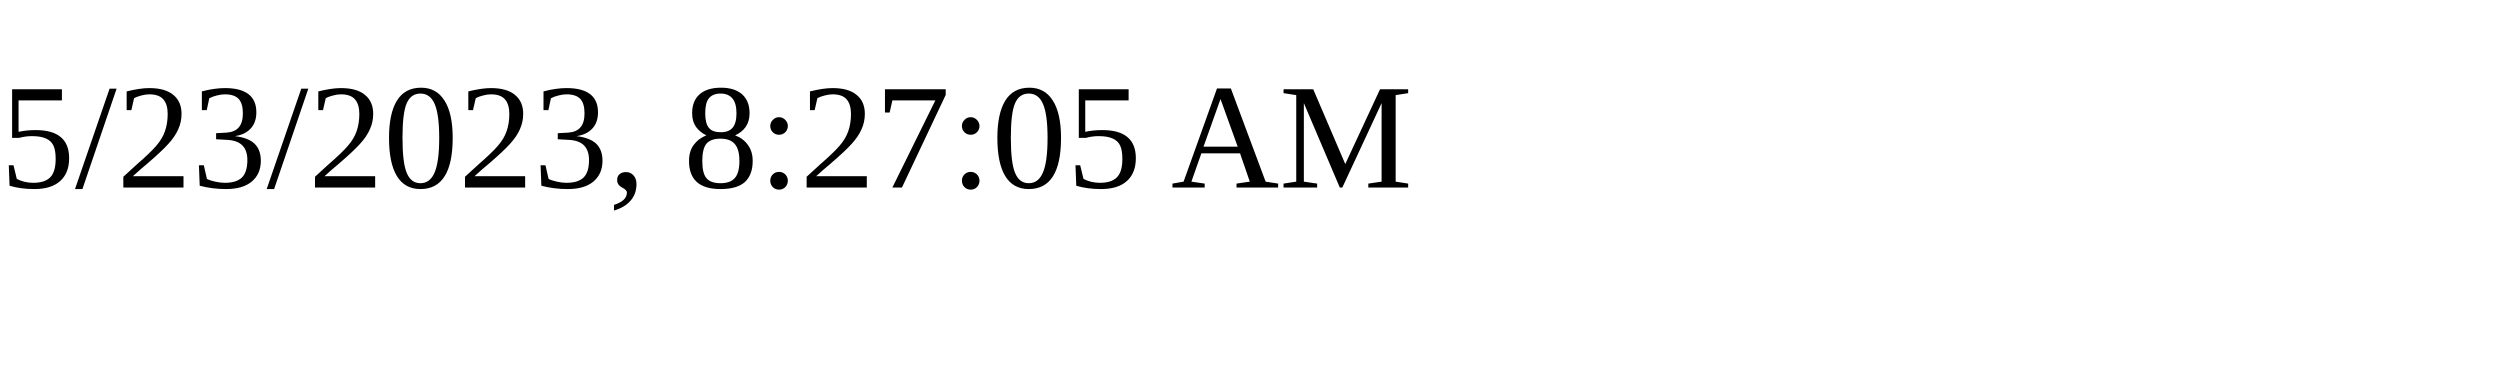
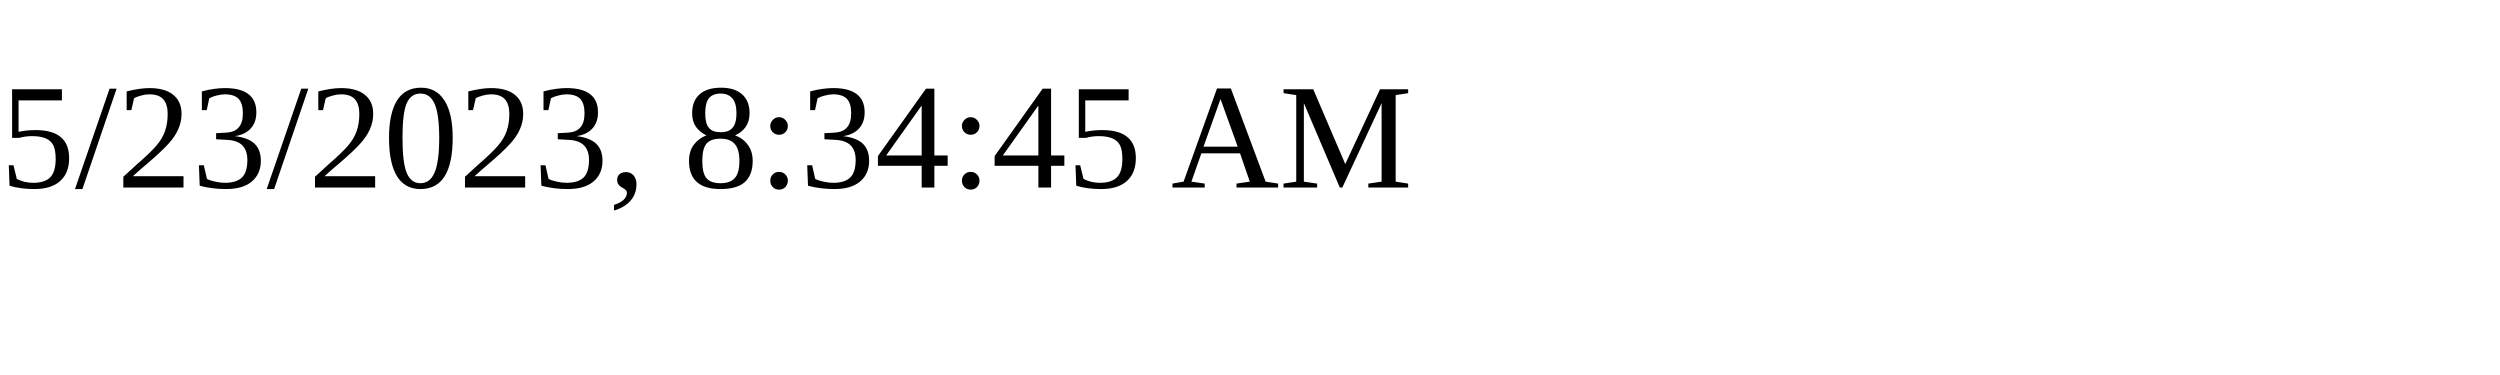
<svg xmlns="http://www.w3.org/2000/svg" height="30" width="200">
-   <text x="0" y="15">5/23/2023, 8:27:05 AM</text>
+   <text x="0" y="15">5/23/2023, 8:34:45 AM</text>
</svg>
